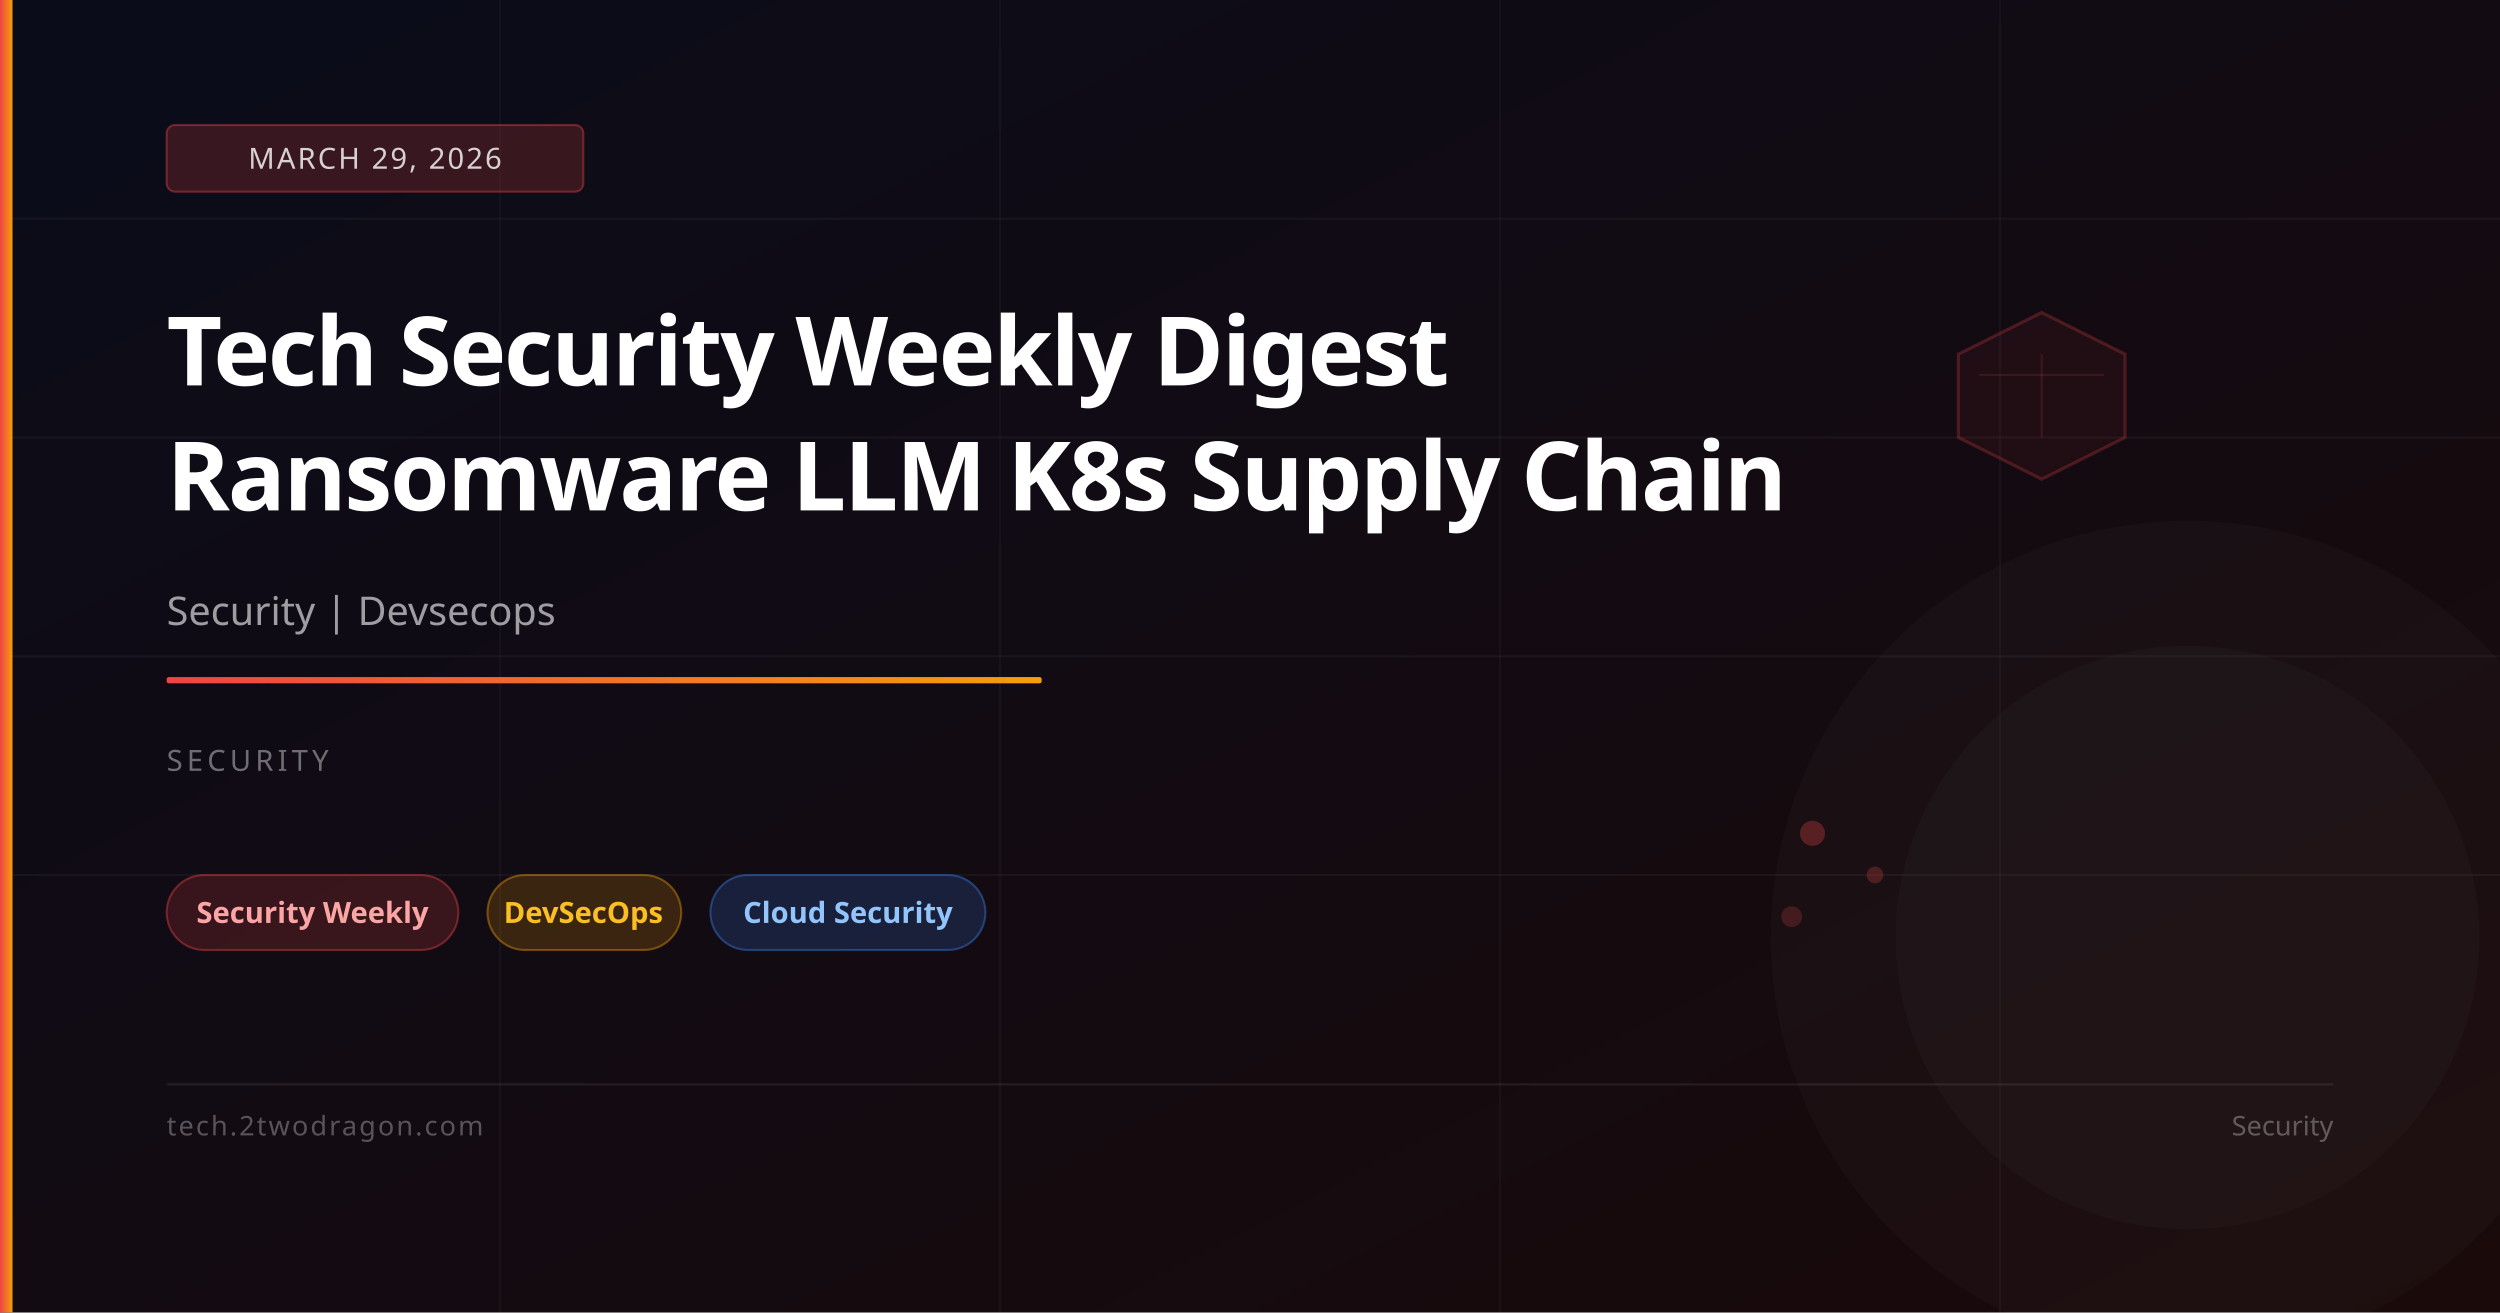
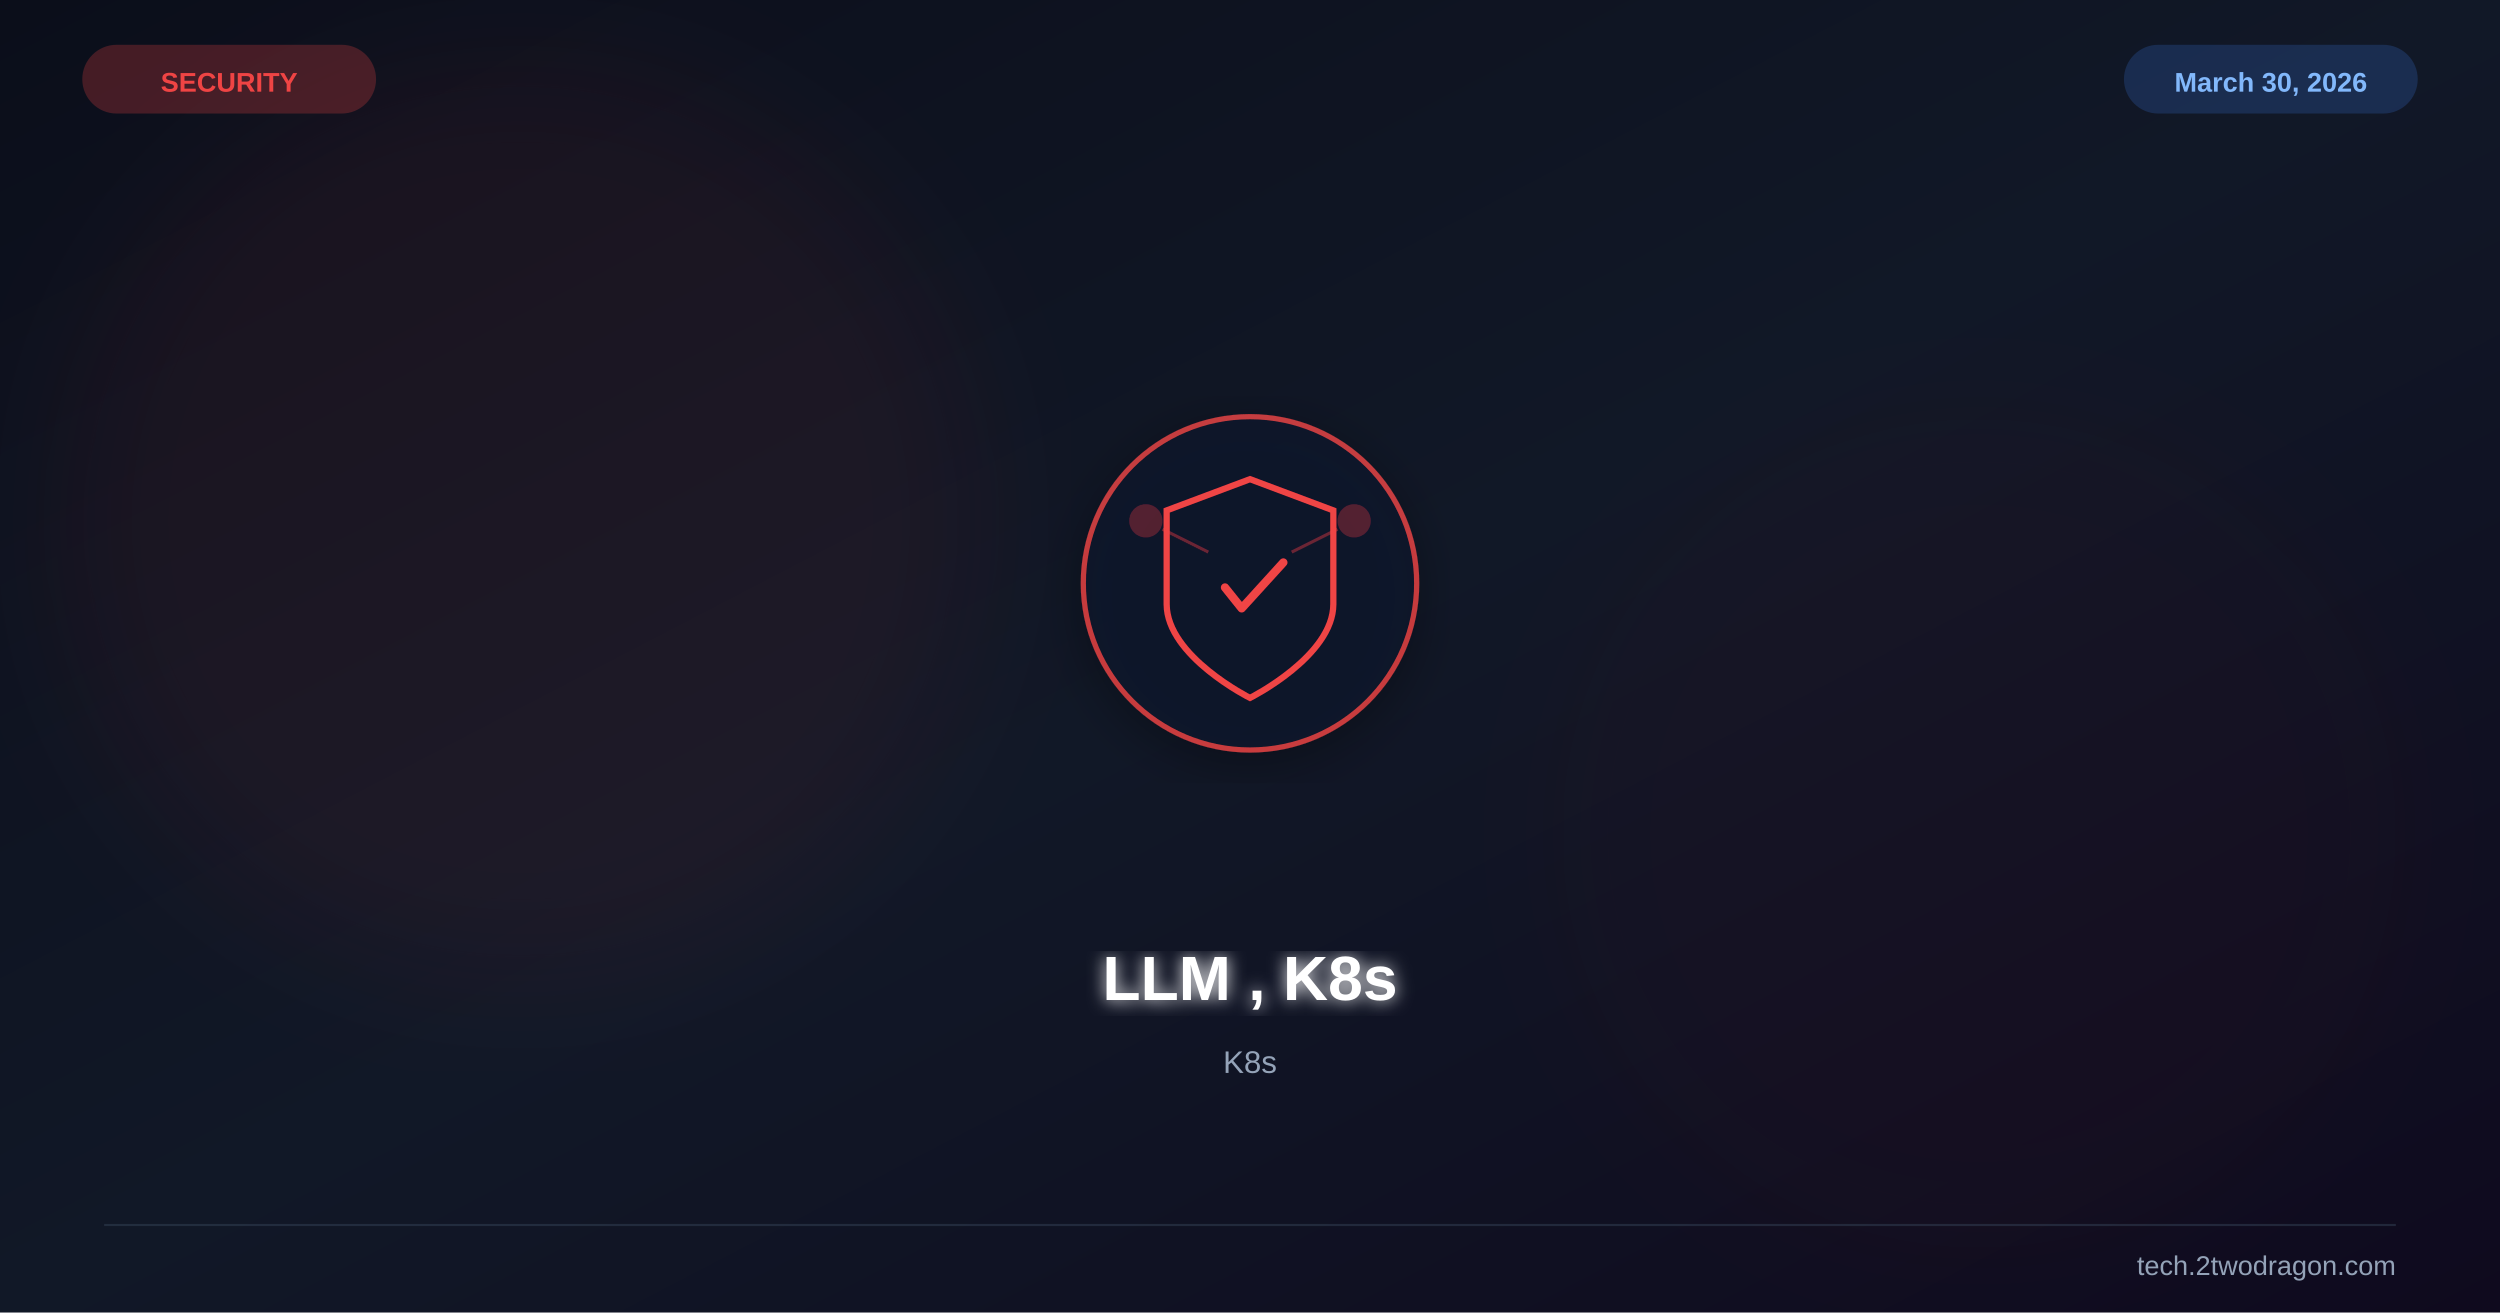
<svg xmlns="http://www.w3.org/2000/svg" viewBox="0 0 1200 630" width="1200" height="630">
  <defs>
    <linearGradient id="bg" x1="0%" y1="0%" x2="100%" y2="100%">
-       <stop offset="0%" stop-color="#0a0c1a" />
-       <stop offset="100%" stop-color="#1a0a0a" />
+       <stop offset="0%" stop-color="#0b0e1a" />
+       <stop offset="50%" stop-color="#111827" />
+       <stop offset="100%" stop-color="#0f0a1e" />
    </linearGradient>
-     <linearGradient id="accent" x1="0%" y1="0%" x2="100%" y2="0%">
-       <stop offset="0%" stop-color="#ef4444" />
-       <stop offset="100%" stop-color="#f59e0b" />
-     </linearGradient>
+     <filter id="glow">
+       <feGaussianBlur stdDeviation="4" result="b" />
+       <feMerge>
+         <feMergeNode in="b" />
+         <feMergeNode in="SourceGraphic" />
+       </feMerge>
+     </filter>
+     <filter id="sg">
+       <feGaussianBlur stdDeviation="30" />
+     </filter>
+     <filter id="shadow">
+       <feDropShadow dx="0" dy="6" stdDeviation="12" flood-color="#000" flood-opacity="0.4" />
+     </filter>
  </defs>
  <rect width="1200" height="630" fill="url(#bg)" />
-   <line x1="0" y1="105" x2="1200" y2="105" stroke="rgba(255,255,255,0.04)" stroke-width="1" />
-   <line x1="0" y1="210" x2="1200" y2="210" stroke="rgba(255,255,255,0.04)" stroke-width="1" />
-   <line x1="0" y1="315" x2="1200" y2="315" stroke="rgba(255,255,255,0.04)" stroke-width="1" />
-   <line x1="0" y1="420" x2="1200" y2="420" stroke="rgba(255,255,255,0.04)" stroke-width="1" />
-   <line x1="240" y1="0" x2="240" y2="630" stroke="rgba(255,255,255,0.03)" stroke-width="1" />
-   <line x1="480" y1="0" x2="480" y2="630" stroke="rgba(255,255,255,0.03)" stroke-width="1" />
-   <line x1="720" y1="0" x2="720" y2="630" stroke="rgba(255,255,255,0.03)" stroke-width="1" />
-   <line x1="960" y1="0" x2="960" y2="630" stroke="rgba(255,255,255,0.03)" stroke-width="1" />
-   <polygon points="980,150 1020,170 1020,210 980,230 940,210 940,170" fill="rgba(239,68,68,0.06)" stroke="rgba(239,68,68,0.25)" stroke-width="1.5" />
-   <line x1="980" y1="170" x2="980" y2="210" stroke="rgba(239,68,68,0.15)" stroke-width="1" />
-   <line x1="950" y1="180" x2="1010" y2="180" stroke="rgba(239,68,68,0.15)" stroke-width="1" />
-   <circle cx="870" cy="400" r="6" fill="rgba(239,68,68,0.3)" />
-   <circle cx="900" cy="420" r="4" fill="rgba(239,68,68,0.25)" />
-   <circle cx="860" cy="440" r="5" fill="rgba(239,68,68,0.2)" />
-   <circle cx="1050" cy="450" r="200" fill="rgba(255,255,255,0.02)" />
-   <circle cx="1050" cy="450" r="140" fill="rgba(255,255,255,0.02)" />
-   <rect x="0" y="0" width="6" height="630" fill="url(#accent)" />
-   <rect x="80" y="60" width="200" height="32" rx="4" fill="rgba(239,68,68,0.2)" stroke="rgba(239,68,68,0.4)" stroke-width="1" />
-   <text x="180" y="81" font-family="system-ui,sans-serif" font-size="14" fill="rgba(255,255,255,0.8)" text-anchor="middle" letter-spacing="1">MARCH 29, 2026</text>
-   <text x="80" y="185" font-family="system-ui,sans-serif" font-size="46" font-weight="700" fill="white" letter-spacing="-1">Tech Security Weekly Digest</text>
-   <text x="80" y="245" font-family="system-ui,sans-serif" font-size="46" font-weight="700" fill="white" letter-spacing="-1">Ransomware LLM K8s Supply Chain</text>
-   <text x="80" y="300" font-family="system-ui,sans-serif" font-size="19" fill="rgba(255,255,255,0.6)">Security | Devsecops</text>
-   <rect x="80" y="325" width="420" height="3" rx="1" fill="url(#accent)" />
-   <text x="80" y="370" font-family="system-ui,sans-serif" font-size="14" fill="rgba(255,255,255,0.4)" letter-spacing="2">SECURITY</text>
-   <rect x="80" y="420" width="140" height="36" rx="18" fill="rgba(239,68,68,0.18)" stroke="rgba(239,68,68,0.4)" stroke-width="1" />
-   <text x="150" y="443" font-family="system-ui,sans-serif" font-size="14" fill="#fca5a5" text-anchor="middle" font-weight="600">Security Weekly</text>
-   <rect x="234" y="420" width="93" height="36" rx="18" fill="rgba(245,158,11,0.18)" stroke="rgba(245,158,11,0.4)" stroke-width="1" />
-   <text x="280" y="443" font-family="system-ui,sans-serif" font-size="14" fill="#fbbf24" text-anchor="middle" font-weight="600">DevSecOps</text>
-   <rect x="341" y="420" width="132" height="36" rx="18" fill="rgba(59,130,246,0.18)" stroke="rgba(59,130,246,0.4)" stroke-width="1" />
-   <text x="407" y="443" font-family="system-ui,sans-serif" font-size="14" fill="#93c5fd" text-anchor="middle" font-weight="600">Cloud Security</text>
-   <rect x="80" y="520" width="1040" height="1" fill="rgba(255,255,255,0.08)" />
-   <text x="80" y="545" font-family="system-ui,sans-serif" font-size="13" fill="rgba(255,255,255,0.3)" letter-spacing="1">tech.2twodragon.com</text>
-   <text x="1120" y="545" font-family="system-ui,sans-serif" font-size="13" fill="rgba(255,255,255,0.3)" text-anchor="end">Security</text>
+   <circle cx="250" cy="250" r="220" fill="#ef4444" opacity="0.06" filter="url(#sg)" />
+   <circle cx="950" cy="400" r="200" fill="#991b1b" opacity="0.04" filter="url(#sg)" />
+   <g transform="translate(600,280)" filter="url(#shadow)">
+     <circle r="80" fill="#0f172a" stroke="#ef4444" stroke-width="2.5" opacity="0.8" />
+     <path d="M0,-50 L40,-35 L40,10 C40,35 0,55 0,55 C0,55 -40,35 -40,10 L-40,-35 Z" fill="none" stroke="#ef4444" stroke-width="3" />
+     <path d="M-12,2 L-4,12 L16,-10" stroke="#ef4444" stroke-width="4" fill="none" stroke-linecap="round" stroke-linejoin="round" />
+     <circle cx="-50" cy="-30" r="8" fill="#ef4444" opacity="0.3" />
+     <circle cx="50" cy="-30" r="8" fill="#ef4444" opacity="0.3" />
+     <line x1="-42" y1="-26" x2="-20" y2="-15" stroke="#ef4444" stroke-width="1.5" opacity="0.4" />
+     <line x1="42" y1="-26" x2="20" y2="-15" stroke="#ef4444" stroke-width="1.5" opacity="0.4" />
+   </g>
+   <text x="600" y="480" font-family="Arial,sans-serif" font-size="30" font-weight="bold" fill="white" text-anchor="middle" filter="url(#glow)">LLM , K8s</text>
+   <text x="600" y="515" font-family="Arial,sans-serif" font-size="15" fill="#94a3b8" text-anchor="middle">K8s</text>
+   <text x="110" y="44" font-family="Arial,sans-serif" font-size="13" font-weight="bold" fill="#ef4444" text-anchor="middle">SECURITY</text>
+   <rect x="40" y="22" width="140" height="32" rx="16" fill="#ef4444" opacity="0.25" stroke="#ef4444" stroke-width="1" />
+   <text x="1090" y="44" font-family="Arial,sans-serif" font-size="13" font-weight="bold" fill="#93c5fd" text-anchor="middle">March 30, 2026</text>
+   <rect x="1020" y="22" width="140" height="32" rx="16" fill="#3b82f6" opacity="0.2" stroke="#3b82f6" stroke-width="1" />
+   <line x1="50" y1="588" x2="1150" y2="588" stroke="#334155" stroke-width="1" opacity="0.5" />
+   <text x="1150" y="612" font-family="Arial,sans-serif" font-size="13" fill="#94a3b8" text-anchor="end">tech.2twodragon.com</text>
</svg>
